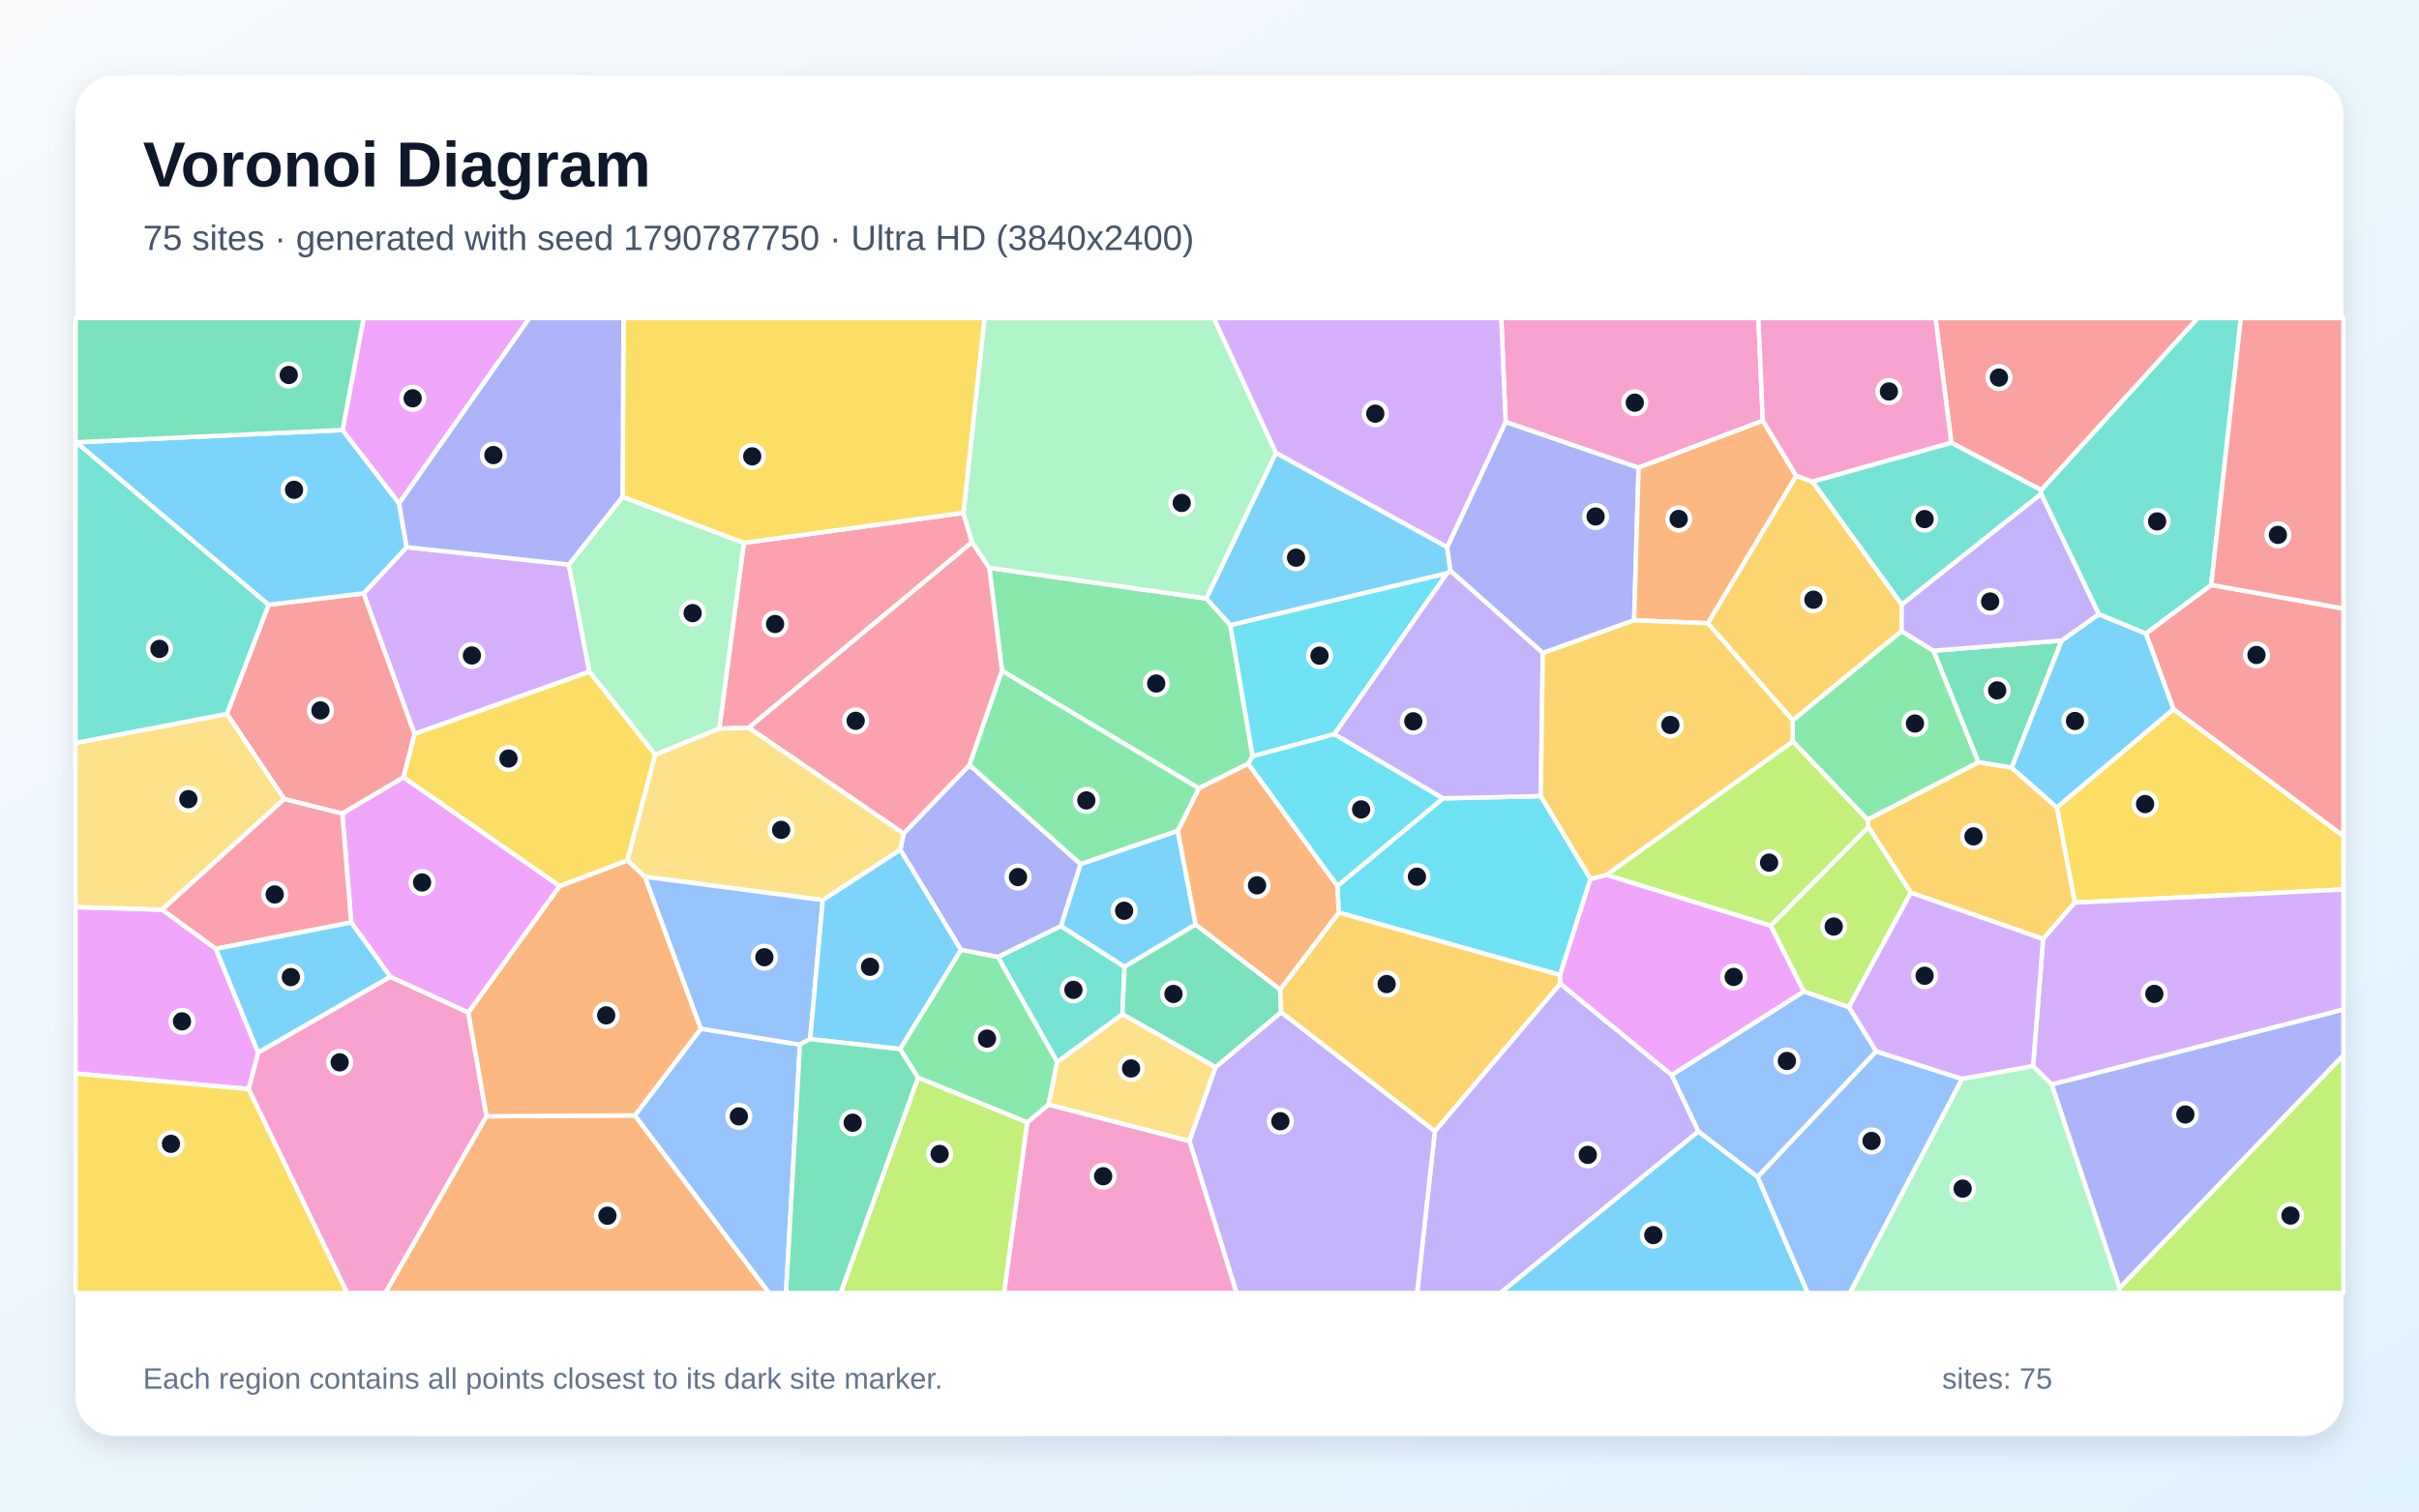
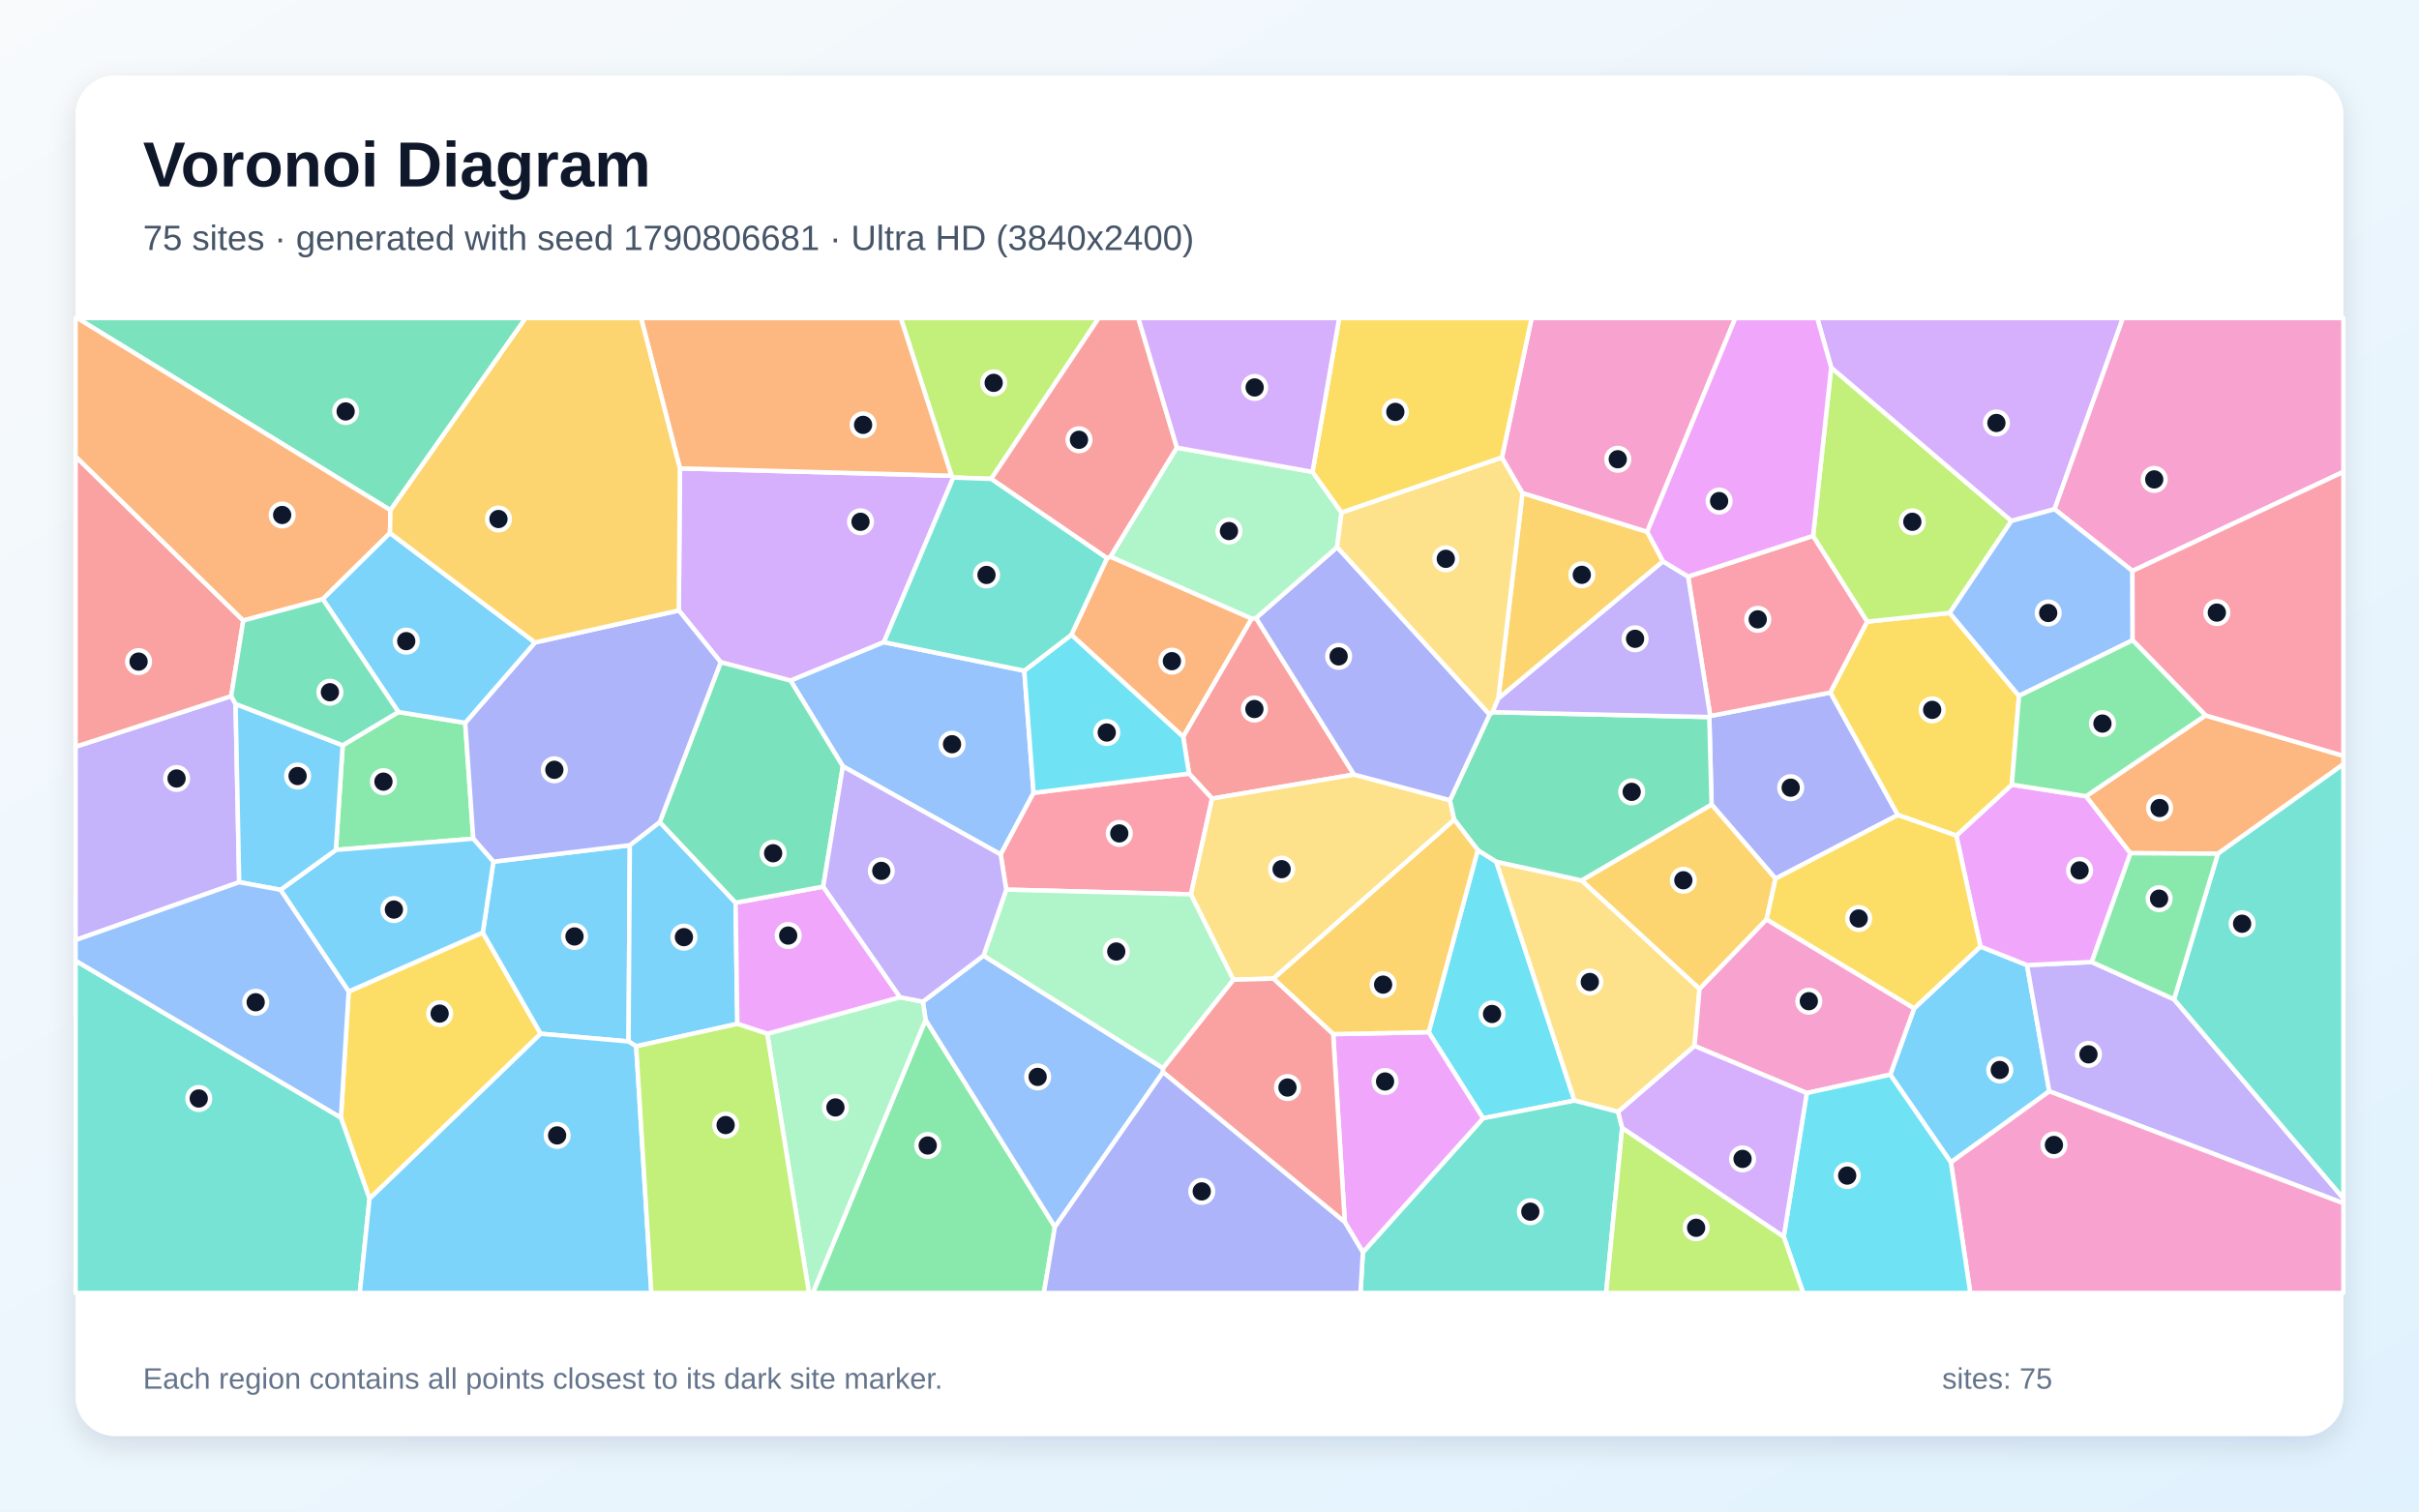
<svg xmlns="http://www.w3.org/2000/svg" width="3840" height="2400" viewBox="0 0 3840 2400" role="img" aria-labelledby="title description">
  <defs>
    <linearGradient id="background" x1="0" y1="0" x2="1" y2="1">
      <stop stop-color="#F8FAFC" />
      <stop offset="1" stop-color="#E0F2FE" />
    </linearGradient>
    <filter id="shadow" x="-5%" y="-5%" width="110%" height="110%">
      <feDropShadow dx="0" dy="15" stdDeviation="22" flood-color="#0F172A" flood-opacity=".12" />
    </filter>
  </defs>
  <rect width="3840" height="2400" fill="url(#background)" />
  <rect x="120" y="120" width="3600" height="2160" rx="63" fill="#FFFFFF" filter="url(#shadow)" />
  <g font-family="Arial, sans-serif">
    <text x="227" y="296" font-size="101" font-weight="700" fill="#0F172A">Voronoi Diagram</text>
-     <text x="227" y="397" font-size="56" fill="#475569">75 sites · generated with seed 1790787750 · Ultra HD (3840x2400)</text>
+     <text x="227" y="397" font-size="56" fill="#475569">75 sites · generated with seed 1790806681 · Ultra HD (3840x2400)</text>
  </g>
  <g stroke="#FFFFFF" stroke-width="7" stroke-linejoin="round">
-     <polygon points="2297.1,910.3 1953.0,992.7 1914.8,950.3 2025.5,719.0 2297.3,868.6 2302.5,906.4" fill="#38BDF8" fill-opacity="0.65" />
-     <polygon points="2277.7,1796.0 2476.8,1561.7 2653.8,1706.8 2696.2,1796.5 2381.8,2053.0 2249.6,2053.0" fill="#A78BFA" fill-opacity="0.65" />
-     <polygon points="394.6,1729.2 409.7,1671.1 619.6,1550.9 743.4,1607.6 772.4,1772.4 611.8,2053.0 551.0,2053.0" fill="#F472B6" fill-opacity="0.65" />
-     <polygon points="772.4,1772.4 1007.8,1771.0 1220.9,2053.0 611.8,2053.0" fill="#FB923C" fill-opacity="0.65" />
-     <polygon points="3293.6,1433.2 3265.1,1281.9 3450.2,1125.9 3720.0,1327.4 3720.0,1412.4" fill="#FACC15" fill-opacity="0.65" />
-     <polygon points="1988.5,1200.8 1981.2,1212.7 1903.1,1251.7 1590.6,1065.1 1570.4,901.6 1914.8,950.3 1953.0,992.7" fill="#4ADE80" fill-opacity="0.65" />
-     <polygon points="1678.3,1686.5 1584.0,1519.5 1684.1,1470.3 1785.1,1535.1 1781.9,1610.5" fill="#2DD4BF" fill-opacity="0.65" />
-     <polygon points="1007.8,1771.0 1112.6,1633.4 1269.9,1658.6 1247.8,2053.0 1220.9,2053.0" fill="#60A5FA" fill-opacity="0.65" />
-     <polygon points="120.0,1704.6 120.0,1440.3 257.6,1444.3 342.7,1506.5 409.7,1671.1 394.6,1729.2" fill="#E879F9" fill-opacity="0.65" />
-     <polygon points="3272.9,1017.0 3193.4,1218.9 3140.5,1210.3 3069.2,1033.2" fill="#34D399" fill-opacity="0.65" />
-     <polygon points="426.4,960.2 577.3,942.1 658.2,1165.3 640.5,1234.4 543.4,1291.8 451.1,1268.8 360.1,1133.5" fill="#F87171" fill-opacity="0.65" />
-     <polygon points="2390.1,669.9 2601.2,742.5 2594.1,984.9 2449.1,1036.9 2302.5,906.4 2297.3,868.6" fill="#818CF8" fill-opacity="0.65" />
-     <polygon points="3243.3,1491.0 3033.3,1417.4 2965.9,1313.0 2964.5,1301.5 3140.5,1210.3 3193.4,1218.9 3265.1,1281.9 3293.6,1433.2" fill="#FBBF24" fill-opacity="0.65" />
-     <polygon points="2934.9,1599.2 2863.3,1574.3 2810.7,1469.8 2965.9,1313.0 3033.3,1417.4" fill="#A3E635" fill-opacity="0.65" />
-     <polygon points="645.6,868.8 903.0,896.4 935.7,1066.6 658.2,1165.3 577.3,942.1" fill="#C084FC" fill-opacity="0.65" />
-     <polygon points="1529.3,814.4 1543.1,860.8 1188.6,1155.6 1141.8,1157.0 1180.9,862.0" fill="#FB7185" fill-opacity="0.65" />
-     <polygon points="2524.8,1395.6 2476.5,1548.2 2125.2,1449.0 2122.9,1406.8 2290.6,1267.6 2445.9,1264.0" fill="#22D3EE" fill-opacity="0.65" />
-     <polygon points="988.3,788.8 1180.9,862.0 1141.8,1157.0 1040.0,1198.5 935.7,1066.6 903.0,896.4" fill="#86EFAC" fill-opacity="0.65" />
-     <polygon points="360.1,1133.5 451.1,1268.8 257.6,1444.3 120.0,1440.3 120.0,1179.6" fill="#FCD34D" fill-opacity="0.65" />
-     <polygon points="2696.2,1796.5 2790.1,1868.6 2869.6,2053.0 2381.8,2053.0" fill="#38BDF8" fill-opacity="0.65" />
-     <polygon points="1869.6,1319.1 1898.1,1468.0 1785.1,1535.1 1684.1,1470.3 1715.3,1371.9" fill="#38BDF8" fill-opacity="0.65" />
-     <polygon points="1888.1,1811.7 1929.5,1694.5 2033.7,1607.0 2277.7,1796.0 2249.6,2053.0 1962.9,2053.0" fill="#A78BFA" fill-opacity="0.65" />
-     <polygon points="2798.4,668.1 2601.2,742.5 2390.1,669.9 2383.1,505.0 2791.3,505.0" fill="#F472B6" fill-opacity="0.65" />
-     <polygon points="888.2,1407.0 996.1,1366.0 1023.8,1392.1 1112.6,1633.4 1007.8,1771.0 772.4,1772.4 743.4,1607.6" fill="#FB923C" fill-opacity="0.65" />
-     <polygon points="935.7,1066.6 1040.0,1198.5 996.1,1366.0 888.2,1407.0 640.5,1234.4 658.2,1165.3" fill="#FACC15" fill-opacity="0.65" />
-     <polygon points="2845.9,1177.3 2845.7,1143.6 3018.5,1002.0 3069.2,1033.2 3140.5,1210.3 2964.5,1301.5" fill="#4ADE80" fill-opacity="0.65" />
-     <polygon points="121.4,702.3 426.4,960.2 360.1,1133.5 120.0,1179.6 120.0,701.6" fill="#2DD4BF" fill-opacity="0.65" />
-     <polygon points="2790.1,1868.6 2978.2,1669.3 3114.8,1713.1 2936.7,2053.0 2869.6,2053.0" fill="#60A5FA" fill-opacity="0.65" />
-     <polygon points="557.5,1464.7 543.4,1291.8 640.5,1234.4 888.2,1407.0 743.4,1607.6 619.6,1550.9" fill="#E879F9" fill-opacity="0.65" />
-     <polygon points="2032.1,1571.1 2033.7,1607.0 1929.5,1694.5 1781.9,1610.5 1785.1,1535.1 1898.1,1468.0" fill="#34D399" fill-opacity="0.65" />
-     <polygon points="3450.2,1125.9 3406.4,1005.8 3510.1,928.8 3720.0,966.2 3720.0,1327.4" fill="#F87171" fill-opacity="0.65" />
-     <polygon points="1715.3,1371.9 1684.1,1470.3 1584.0,1519.5 1525.4,1508.2 1429.2,1349.3 1434.3,1323.5 1539.0,1214.7" fill="#818CF8" fill-opacity="0.65" />
-     <polygon points="2877.4,764.8 3018.9,959.8 3018.5,1002.0 2845.7,1143.6 2710.9,989.6 2851.3,755.3" fill="#FBBF24" fill-opacity="0.65" />
-     <polygon points="2550.1,1389.2 2845.9,1177.3 2964.5,1301.5 2965.9,1313.0 2810.7,1469.8" fill="#A3E635" fill-opacity="0.65" />
-     <polygon points="3256.9,1722.1 3227.3,1692.9 3243.3,1491.0 3293.6,1433.2 3720.0,1412.4 3720.0,1603.0" fill="#C084FC" fill-opacity="0.65" />
-     <polygon points="1188.6,1155.6 1543.1,860.8 1570.4,901.6 1590.6,1065.1 1539.0,1214.7 1434.3,1323.5" fill="#FB7185" fill-opacity="0.65" />
-     <polygon points="2118.3,1165.7 1988.5,1200.8 1953.0,992.7 2297.1,910.3" fill="#22D3EE" fill-opacity="0.65" />
-     <polygon points="1570.4,901.6 1543.1,860.8 1529.3,814.4 1562.9,505.0 1926.8,505.0 2025.5,719.0 1914.8,950.3" fill="#86EFAC" fill-opacity="0.65" />
-     <polygon points="1434.3,1323.5 1429.2,1349.3 1306.1,1429.2 1023.8,1392.1 996.1,1366.0 1040.0,1198.5 1141.8,1157.0 1188.6,1155.6" fill="#FCD34D" fill-opacity="0.65" />
-     <polygon points="3331.9,975.2 3406.4,1005.8 3450.2,1125.9 3265.1,1281.9 3193.4,1218.9 3272.9,1017.0" fill="#38BDF8" fill-opacity="0.65" />
-     <polygon points="543.8,682.8 633.5,799.2 645.6,868.8 577.3,942.1 426.4,960.2 121.4,702.3" fill="#38BDF8" fill-opacity="0.65" />
-     <polygon points="3240.2,784.0 3331.9,975.2 3272.9,1017.0 3069.2,1033.2 3018.5,1002.0 3018.9,959.8" fill="#A78BFA" fill-opacity="0.65" />
-     <polygon points="1630.6,1782.3 1664.4,1753.8 1888.1,1811.7 1962.9,2053.0 1593.8,2053.0" fill="#F472B6" fill-opacity="0.65" />
-     <polygon points="2798.4,668.1 2851.3,755.3 2710.9,989.6 2594.1,984.9 2601.2,742.5" fill="#FB923C" fill-opacity="0.65" />
-     <polygon points="120.0,1704.6 394.6,1729.2 551.0,2053.0 120.0,2053.0" fill="#FACC15" fill-opacity="0.65" />
-     <polygon points="1664.4,1753.8 1630.6,1782.3 1457.2,1711.1 1428.7,1665.7 1525.4,1508.2 1584.0,1519.5 1678.3,1686.5" fill="#4ADE80" fill-opacity="0.65" />
-     <polygon points="3510.1,928.8 3406.4,1005.8 3331.9,975.2 3240.2,784.0 3240.2,778.0 3488.7,505.0 3557.3,505.0" fill="#2DD4BF" fill-opacity="0.65" />
-     <polygon points="1023.8,1392.1 1306.1,1429.2 1286.1,1649.9 1269.9,1658.6 1112.6,1633.4" fill="#60A5FA" fill-opacity="0.65" />
-     <polygon points="633.5,799.2 543.8,682.8 577.2,505.0 840.5,505.0" fill="#E879F9" fill-opacity="0.65" />
-     <polygon points="543.8,682.8 121.4,702.3 120.0,701.6 120.0,505.0 577.2,505.0" fill="#34D399" fill-opacity="0.65" />
-     <polygon points="3240.2,778.0 3097.6,703.1 3072.5,505.0 3488.7,505.0" fill="#F87171" fill-opacity="0.65" />
-     <polygon points="3364.6,2045.2 3256.9,1722.1 3720.0,1603.0 3720.0,1675.7" fill="#818CF8" fill-opacity="0.65" />
-     <polygon points="2033.7,1607.0 2032.1,1571.1 2125.2,1449.0 2476.5,1548.2 2476.8,1561.7 2277.7,1796.0" fill="#FBBF24" fill-opacity="0.65" />
-     <polygon points="1457.2,1711.1 1630.6,1782.3 1593.8,2053.0 1334.4,2053.0" fill="#A3E635" fill-opacity="0.65" />
-     <polygon points="3227.3,1692.9 3114.8,1713.1 2978.2,1669.3 2934.9,1599.2 3033.3,1417.4 3243.3,1491.0" fill="#C084FC" fill-opacity="0.65" />
-     <polygon points="451.1,1268.8 543.4,1291.8 557.5,1464.7 342.7,1506.5 257.6,1444.3" fill="#FB7185" fill-opacity="0.65" />
-     <polygon points="2290.6,1267.6 2122.9,1406.8 1981.2,1212.7 1988.5,1200.8 2118.3,1165.7" fill="#22D3EE" fill-opacity="0.65" />
-     <polygon points="3114.8,1713.1 3227.3,1692.9 3256.9,1722.1 3364.6,2045.2 3363.9,2053.0 2936.7,2053.0" fill="#86EFAC" fill-opacity="0.65" />
-     <polygon points="1664.4,1753.8 1678.3,1686.5 1781.9,1610.5 1929.5,1694.5 1888.1,1811.7" fill="#FCD34D" fill-opacity="0.65" />
-     <polygon points="1428.7,1665.7 1286.1,1649.9 1306.1,1429.2 1429.2,1349.3 1525.4,1508.2" fill="#38BDF8" fill-opacity="0.65" />
-     <polygon points="557.5,1464.7 619.6,1550.9 409.7,1671.1 342.7,1506.5" fill="#38BDF8" fill-opacity="0.65" />
-     <polygon points="2445.9,1264.0 2290.6,1267.6 2118.3,1165.7 2297.1,910.3 2302.5,906.4 2449.1,1036.9" fill="#A78BFA" fill-opacity="0.65" />
-     <polygon points="3097.6,703.1 2877.4,764.8 2851.3,755.3 2798.4,668.1 2791.3,505.0 3072.5,505.0" fill="#F472B6" fill-opacity="0.65" />
-     <polygon points="2032.1,1571.1 1898.1,1468.0 1869.6,1319.1 1903.1,1251.7 1981.2,1212.7 2122.9,1406.8 2125.2,1449.0" fill="#FB923C" fill-opacity="0.65" />
-     <polygon points="1529.3,814.4 1180.9,862.0 988.3,788.8 989.7,505.0 1562.9,505.0" fill="#FACC15" fill-opacity="0.65" />
-     <polygon points="1869.6,1319.1 1715.3,1371.9 1539.0,1214.7 1590.6,1065.1 1903.1,1251.7" fill="#4ADE80" fill-opacity="0.65" />
-     <polygon points="3097.6,703.1 3240.2,778.0 3240.2,784.0 3018.9,959.8 2877.4,764.8" fill="#2DD4BF" fill-opacity="0.65" />
-     <polygon points="2978.2,1669.3 2790.1,1868.6 2696.2,1796.5 2653.8,1706.8 2863.3,1574.3 2934.9,1599.2" fill="#60A5FA" fill-opacity="0.65" />
-     <polygon points="2653.8,1706.8 2476.8,1561.7 2476.5,1548.2 2524.8,1395.6 2550.1,1389.2 2810.7,1469.8 2863.3,1574.3" fill="#E879F9" fill-opacity="0.65" />
-     <polygon points="1269.9,1658.6 1286.1,1649.9 1428.7,1665.7 1457.2,1711.1 1334.4,2053.0 1247.8,2053.0" fill="#34D399" fill-opacity="0.65" />
-     <polygon points="3510.1,928.8 3557.3,505.0 3720.0,505.0 3720.0,966.2" fill="#F87171" fill-opacity="0.65" />
-     <polygon points="988.3,788.8 903.0,896.4 645.6,868.8 633.5,799.2 840.5,505.0 989.7,505.0" fill="#818CF8" fill-opacity="0.65" />
-     <polygon points="2550.1,1389.2 2524.8,1395.6 2445.9,1264.0 2449.1,1036.9 2594.1,984.9 2710.9,989.6 2845.7,1143.6 2845.9,1177.3" fill="#FBBF24" fill-opacity="0.65" />
-     <polygon points="3364.6,2045.2 3720.0,1675.7 3720.0,2053.0 3363.9,2053.0" fill="#A3E635" fill-opacity="0.65" />
-     <polygon points="2390.1,669.9 2297.3,868.6 2025.5,719.0 1926.8,505.0 2383.1,505.0" fill="#C084FC" fill-opacity="0.65" />
+     <polygon points="3000.6,1706.4 3038.6,1601.0 3143.8,1502.9 3217.8,1532.4 3253.1,1732.8 3096.9,1845.6" fill="#38BDF8" fill-opacity="0.65" />
+     <polygon points="3253.1,1732.8 3217.8,1532.4 3320.5,1527.5 3451.1,1586.7 3720.0,1902.9 3720.0,1910.6" fill="#A78BFA" fill-opacity="0.65" />
+     <polygon points="3096.9,1845.6 3253.1,1732.8 3720.0,1910.6 3720.0,2053.0 3127.7,2053.0" fill="#F472B6" fill-opacity="0.65" />
+     <polygon points="1700.7,1008.0 1757.3,886.3 1763.0,883.9 1987.1,982.2 1878.2,1169.9" fill="#FB923C" fill-opacity="0.65" />
+     <polygon points="586.6,1903.3 541.2,1774.6 553.5,1574.3 766.4,1480.7 858.3,1641.4" fill="#FACC15" fill-opacity="0.65" />
+     <polygon points="1469.3,1619.2 1674.6,1948.1 1657.1,2053.0 1290.3,2053.0" fill="#4ADE80" fill-opacity="0.65" />
+     <polygon points="120.0,1525.4 541.2,1774.6 586.6,1903.3 571.1,2053.0 120.0,2053.0" fill="#2DD4BF" fill-opacity="0.65" />
+     <polygon points="1674.6,1948.1 1469.3,1619.2 1465.0,1590.5 1561.3,1517.3 1846.4,1696.1 1846.2,1702.4" fill="#60A5FA" fill-opacity="0.65" />
+     <polygon points="3105.5,1326.8 3193.6,1245.9 3311.5,1264.2 3382.0,1354.7 3320.5,1527.5 3217.8,1532.4 3143.8,1502.9" fill="#E879F9" fill-opacity="0.65" />
+     <polygon points="619.8,810.1 122.5,505.0 834.5,505.0" fill="#34D399" fill-opacity="0.65" />
+     <polygon points="1993.9,981.2 2149.4,1229.8 1924.1,1268.0 1887.5,1228.3 1878.2,1169.9 1987.1,982.2" fill="#F87171" fill-opacity="0.65" />
+     <polygon points="2818.5,1395.1 2717.0,1277.4 2713.4,1138.5 2714.9,1136.9 2905.7,1099.6 3012.8,1294.1" fill="#818CF8" fill-opacity="0.65" />
+     <polygon points="2804.4,1459.8 2697.9,1570.3 2510.5,1398.0 2717.0,1277.4 2818.5,1395.1" fill="#FBBF24" fill-opacity="0.65" />
+     <polygon points="1573.4,760.4 1513.4,758.2 1510.5,755.4 1429.9,505.0 1744.1,505.0" fill="#A3E635" fill-opacity="0.65" />
+     <polygon points="1403.1,1019.7 1255.0,1080.7 1144.1,1051.5 1077.6,969.3 1079.3,743.7 1510.5,755.4 1513.4,758.2" fill="#C084FC" fill-opacity="0.65" />
+     <polygon points="2878.2,850.8 2964.2,987.0 2905.7,1099.6 2714.9,1136.9 2679.7,915.5" fill="#FB7185" fill-opacity="0.65" />
+     <polygon points="2354.3,1775.6 2267.9,1638.9 2345.9,1349.8 2375.2,1368.2 2499.4,1747.5" fill="#22D3EE" fill-opacity="0.65" />
+     <polygon points="1217.9,1641.4 1428.8,1583.4 1465.0,1590.5 1469.3,1619.2 1290.3,2053.0 1284.2,2053.0" fill="#86EFAC" fill-opacity="0.65" />
+     <polygon points="2568.7,1765.4 2499.4,1747.5 2375.2,1368.2 2510.5,1398.0 2697.9,1570.3 2690.0,1660.8" fill="#FCD34D" fill-opacity="0.65" />
+     <polygon points="783.2,1368.2 999.8,1342.0 997.8,1653.6 858.3,1641.4 766.4,1480.7" fill="#38BDF8" fill-opacity="0.65" />
+     <polygon points="1047.3,1305.3 1167.7,1433.3 1170.5,1625.7 1009.9,1661.3 997.8,1653.6 999.8,1342.0" fill="#38BDF8" fill-opacity="0.65" />
+     <polygon points="367.0,1105.3 374.0,1117.8 379.7,1400.8 120.0,1492.6 120.0,1185.6" fill="#A78BFA" fill-opacity="0.65" />
+     <polygon points="2868.1,1735.6 2690.0,1660.8 2697.9,1570.3 2804.4,1459.8 3038.6,1601.0 3000.6,1706.4" fill="#F472B6" fill-opacity="0.65" />
+     <polygon points="3520.8,1355.5 3382.0,1354.7 3311.5,1264.2 3501.1,1135.9 3720.0,1200.1 3720.0,1213.5" fill="#FB923C" fill-opacity="0.65" />
+     <polygon points="3095.0,973.2 3205.0,1104.9 3193.6,1245.9 3105.5,1326.8 3012.8,1294.1 2905.7,1099.6 2964.2,987.0" fill="#FACC15" fill-opacity="0.65" />
+     <polygon points="632.4,1130.5 738.5,1147.7 751.3,1331.7 533.2,1349.5 544.0,1183.4" fill="#4ADE80" fill-opacity="0.65" />
+     <polygon points="3451.1,1586.7 3520.8,1355.5 3720.0,1213.5 3720.0,1902.9" fill="#2DD4BF" fill-opacity="0.65" />
+     <polygon points="1626.0,1065.0 1640.7,1258.9 1588.5,1356.7 1338.0,1216.8 1255.0,1080.7 1403.1,1019.7" fill="#60A5FA" fill-opacity="0.65" />
+     <polygon points="1306.8,1407.8 1428.8,1583.4 1217.9,1641.4 1170.5,1625.7 1167.7,1433.3" fill="#E879F9" fill-opacity="0.65" />
+     <polygon points="1338.0,1216.8 1306.8,1407.8 1167.7,1433.3 1047.3,1305.3 1144.1,1051.5 1255.0,1080.7" fill="#34D399" fill-opacity="0.65" />
+     <polygon points="386.2,985.3 367.0,1105.3 120.0,1185.6 120.0,724.7" fill="#F87171" fill-opacity="0.65" />
+     <polygon points="849.3,1020.1 1077.6,969.3 1144.1,1051.5 1047.3,1305.3 999.8,1342.0 783.2,1368.2 751.3,1331.7 738.5,1147.7" fill="#818CF8" fill-opacity="0.65" />
+     <polygon points="2614.8,844.4 2640.0,891.3 2378.4,1109.3 2416.9,782.8" fill="#FBBF24" fill-opacity="0.65" />
+     <polygon points="2906.9,583.6 3193.0,827.1 3095.0,973.2 2964.2,987.0 2878.2,850.8" fill="#A3E635" fill-opacity="0.65" />
+     <polygon points="3261.5,808.5 3193.0,827.1 2906.9,583.6 2884.7,505.0 3370.0,505.0" fill="#C084FC" fill-opacity="0.65" />
+     <polygon points="1887.5,1228.3 1924.1,1268.0 1890.6,1420.0 1597.3,1412.6 1588.5,1356.7 1640.7,1258.9" fill="#FB7185" fill-opacity="0.65" />
+     <polygon points="2831.6,1963.6 2868.1,1735.6 3000.6,1706.4 3096.9,1845.6 3127.7,2053.0 2862.5,2053.0" fill="#22D3EE" fill-opacity="0.65" />
+     <polygon points="1958.1,1555.6 1846.4,1696.1 1561.3,1517.3 1597.3,1412.6 1890.6,1420.0" fill="#86EFAC" fill-opacity="0.65" />
+     <polygon points="2301.7,1270.6 2308.6,1301.6 2021.5,1553.9 1958.1,1555.6 1890.6,1420.0 1924.1,1268.0 2149.4,1229.8" fill="#FCD34D" fill-opacity="0.65" />
+     <polygon points="445.3,1412.9 533.2,1349.5 751.3,1331.7 783.2,1368.2 766.4,1480.7 553.5,1574.3" fill="#38BDF8" fill-opacity="0.65" />
+     <polygon points="544.0,1183.4 533.2,1349.5 445.3,1412.9 379.7,1400.8 374.0,1117.8" fill="#38BDF8" fill-opacity="0.65" />
+     <polygon points="1338.0,1216.8 1588.5,1356.7 1597.3,1412.6 1561.3,1517.3 1465.0,1590.5 1428.8,1583.4 1306.8,1407.8" fill="#A78BFA" fill-opacity="0.65" />
+     <polygon points="3385.1,906.6 3261.5,808.5 3370.0,505.0 3720.0,505.0 3720.0,749.2" fill="#F472B6" fill-opacity="0.65" />
+     <polygon points="619.8,810.1 619.1,846.3 512.4,951.3 386.2,985.3 120.0,724.7 120.0,505.0 122.5,505.0" fill="#FB923C" fill-opacity="0.65" />
+     <polygon points="2804.4,1459.8 2818.5,1395.1 3012.8,1294.1 3105.5,1326.8 3143.8,1502.9 3038.6,1601.0" fill="#FACC15" fill-opacity="0.65" />
+     <polygon points="3451.1,1586.7 3320.5,1527.5 3382.0,1354.7 3520.8,1355.5" fill="#4ADE80" fill-opacity="0.65" />
+     <polygon points="2163.5,1988.4 2354.3,1775.6 2499.4,1747.5 2568.7,1765.4 2575.1,1790.8 2549.6,2053.0 2159.6,2053.0" fill="#2DD4BF" fill-opacity="0.65" />
+     <polygon points="3385.1,906.6 3385.4,1016.6 3205.0,1104.9 3095.0,973.2 3193.0,827.1 3261.5,808.5" fill="#60A5FA" fill-opacity="0.65" />
+     <polygon points="2134.8,1940.5 2116.3,1642.0 2267.9,1638.9 2354.3,1775.6 2163.5,1988.4" fill="#E879F9" fill-opacity="0.65" />
+     <polygon points="2510.5,1398.0 2375.2,1368.2 2345.9,1349.8 2308.6,1301.6 2301.7,1270.6 2364.7,1134.5 2369.3,1130.8 2713.4,1138.5 2717.0,1277.4" fill="#34D399" fill-opacity="0.65" />
+     <polygon points="1868.3,710.8 1763.0,883.9 1757.3,886.3 1573.4,760.4 1744.1,505.0 1807.0,505.0" fill="#F87171" fill-opacity="0.65" />
+     <polygon points="2122.6,868.7 2364.7,1134.5 2301.7,1270.6 2149.4,1229.8 1993.9,981.2" fill="#818CF8" fill-opacity="0.65" />
+     <polygon points="2116.3,1642.0 2021.5,1553.9 2308.6,1301.6 2345.9,1349.8 2267.9,1638.9" fill="#FBBF24" fill-opacity="0.65" />
+     <polygon points="2575.1,1790.8 2831.6,1963.6 2862.5,2053.0 2549.6,2053.0" fill="#A3E635" fill-opacity="0.65" />
+     <polygon points="2575.1,1790.8 2568.7,1765.4 2690.0,1660.8 2868.1,1735.6 2831.6,1963.6" fill="#C084FC" fill-opacity="0.65" />
+     <polygon points="3501.1,1135.9 3385.4,1016.6 3385.1,906.6 3720.0,749.2 3720.0,1200.1" fill="#FB7185" fill-opacity="0.65" />
+     <polygon points="1887.5,1228.3 1640.7,1258.9 1626.0,1065.0 1700.7,1008.0 1878.2,1169.9" fill="#22D3EE" fill-opacity="0.65" />
+     <polygon points="2083.5,749.3 2129.6,813.7 2122.6,868.7 1993.9,981.2 1987.1,982.2 1763.0,883.9 1868.3,710.8" fill="#86EFAC" fill-opacity="0.65" />
+     <polygon points="2384.2,726.3 2416.9,782.8 2378.4,1109.3 2369.3,1130.8 2364.7,1134.5 2122.6,868.7 2129.6,813.7" fill="#FCD34D" fill-opacity="0.65" />
+     <polygon points="586.6,1903.3 858.3,1641.4 997.8,1653.6 1009.9,1661.3 1034.0,2053.0 571.1,2053.0" fill="#38BDF8" fill-opacity="0.65" />
+     <polygon points="849.3,1020.1 738.5,1147.7 632.4,1130.5 512.4,951.3 619.1,846.3" fill="#38BDF8" fill-opacity="0.65" />
+     <polygon points="2369.3,1130.8 2378.4,1109.3 2640.0,891.3 2679.7,915.5 2714.9,1136.9 2713.4,1138.5" fill="#A78BFA" fill-opacity="0.65" />
+     <polygon points="2614.8,844.4 2416.9,782.8 2384.2,726.3 2431.3,505.0 2754.7,505.0" fill="#F472B6" fill-opacity="0.65" />
+     <polygon points="1079.3,743.7 1017.6,505.0 1429.9,505.0 1510.5,755.4" fill="#FB923C" fill-opacity="0.65" />
+     <polygon points="2384.2,726.3 2129.6,813.7 2083.5,749.3 2125.9,505.0 2431.3,505.0" fill="#FACC15" fill-opacity="0.65" />
+     <polygon points="3385.4,1016.6 3501.1,1135.9 3311.5,1264.2 3193.6,1245.9 3205.0,1104.9" fill="#4ADE80" fill-opacity="0.65" />
+     <polygon points="1626.0,1065.0 1403.1,1019.7 1513.4,758.2 1573.4,760.4 1757.3,886.3 1700.7,1008.0" fill="#2DD4BF" fill-opacity="0.65" />
+     <polygon points="120.0,1525.4 120.0,1492.6 379.7,1400.8 445.3,1412.9 553.5,1574.3 541.2,1774.6" fill="#60A5FA" fill-opacity="0.65" />
+     <polygon points="2906.9,583.6 2878.2,850.8 2679.7,915.5 2640.0,891.3 2614.8,844.4 2754.7,505.0 2884.7,505.0" fill="#E879F9" fill-opacity="0.65" />
+     <polygon points="632.4,1130.5 544.0,1183.4 374.0,1117.8 367.0,1105.3 386.2,985.3 512.4,951.3" fill="#34D399" fill-opacity="0.65" />
+     <polygon points="1846.2,1702.4 1846.4,1696.1 1958.1,1555.6 2021.5,1553.9 2116.3,1642.0 2134.8,1940.5" fill="#F87171" fill-opacity="0.65" />
+     <polygon points="1674.6,1948.1 1846.2,1702.4 2134.8,1940.5 2163.5,1988.4 2159.6,2053.0 1657.1,2053.0" fill="#818CF8" fill-opacity="0.65" />
+     <polygon points="1079.3,743.7 1077.6,969.3 849.3,1020.1 619.1,846.3 619.8,810.1 834.5,505.0 1017.6,505.0" fill="#FBBF24" fill-opacity="0.65" />
+     <polygon points="1009.9,1661.3 1170.5,1625.7 1217.9,1641.4 1284.2,2053.0 1034.0,2053.0" fill="#A3E635" fill-opacity="0.65" />
+     <polygon points="2083.5,749.3 1868.3,710.8 1807.0,505.0 2125.9,505.0" fill="#C084FC" fill-opacity="0.65" />
  </g>
  <g>
-     <circle cx="2057.4" cy="885.5" r="18" fill="#0F172A" stroke="#FFFFFF" stroke-width="7" />
-     <circle cx="2520.5" cy="1833.7" r="18" fill="#0F172A" stroke="#FFFFFF" stroke-width="7" />
-     <circle cx="539.2" cy="1686.8" r="18" fill="#0F172A" stroke="#FFFFFF" stroke-width="7" />
-     <circle cx="964.3" cy="1930.3" r="18" fill="#0F172A" stroke="#FFFFFF" stroke-width="7" />
-     <circle cx="3405.2" cy="1276.7" r="18" fill="#0F172A" stroke="#FFFFFF" stroke-width="7" />
-     <circle cx="1835.4" cy="1085.3" r="18" fill="#0F172A" stroke="#FFFFFF" stroke-width="7" />
-     <circle cx="1704.0" cy="1571.7" r="18" fill="#0F172A" stroke="#FFFFFF" stroke-width="7" />
-     <circle cx="1172.9" cy="1772.6" r="18" fill="#0F172A" stroke="#FFFFFF" stroke-width="7" />
-     <circle cx="288.9" cy="1621.7" r="18" fill="#0F172A" stroke="#FFFFFF" stroke-width="7" />
-     <circle cx="3170.4" cy="1096.2" r="18" fill="#0F172A" stroke="#FFFFFF" stroke-width="7" />
-     <circle cx="508.7" cy="1128.0" r="18" fill="#0F172A" stroke="#FFFFFF" stroke-width="7" />
-     <circle cx="2532.9" cy="820.1" r="18" fill="#0F172A" stroke="#FFFFFF" stroke-width="7" />
-     <circle cx="3132.8" cy="1328.0" r="18" fill="#0F172A" stroke="#FFFFFF" stroke-width="7" />
-     <circle cx="2910.9" cy="1471.2" r="18" fill="#0F172A" stroke="#FFFFFF" stroke-width="7" />
-     <circle cx="749.1" cy="1040.8" r="18" fill="#0F172A" stroke="#FFFFFF" stroke-width="7" />
-     <circle cx="1230.4" cy="990.8" r="18" fill="#0F172A" stroke="#FFFFFF" stroke-width="7" />
-     <circle cx="2249.3" cy="1392.0" r="18" fill="#0F172A" stroke="#FFFFFF" stroke-width="7" />
-     <circle cx="1099.5" cy="973.5" r="18" fill="#0F172A" stroke="#FFFFFF" stroke-width="7" />
-     <circle cx="299.0" cy="1268.9" r="18" fill="#0F172A" stroke="#FFFFFF" stroke-width="7" />
-     <circle cx="2624.5" cy="1961.1" r="18" fill="#0F172A" stroke="#FFFFFF" stroke-width="7" />
-     <circle cx="1784.5" cy="1446.1" r="18" fill="#0F172A" stroke="#FFFFFF" stroke-width="7" />
-     <circle cx="2032.5" cy="1780.3" r="18" fill="#0F172A" stroke="#FFFFFF" stroke-width="7" />
-     <circle cx="2595.1" cy="639.4" r="18" fill="#0F172A" stroke="#FFFFFF" stroke-width="7" />
-     <circle cx="962.3" cy="1612.2" r="18" fill="#0F172A" stroke="#FFFFFF" stroke-width="7" />
-     <circle cx="807.2" cy="1204.4" r="18" fill="#0F172A" stroke="#FFFFFF" stroke-width="7" />
-     <circle cx="3039.9" cy="1148.8" r="18" fill="#0F172A" stroke="#FFFFFF" stroke-width="7" />
-     <circle cx="253.1" cy="1030.3" r="18" fill="#0F172A" stroke="#FFFFFF" stroke-width="7" />
-     <circle cx="2971.0" cy="1811.6" r="18" fill="#0F172A" stroke="#FFFFFF" stroke-width="7" />
-     <circle cx="670.0" cy="1401.2" r="18" fill="#0F172A" stroke="#FFFFFF" stroke-width="7" />
-     <circle cx="1862.8" cy="1578.2" r="18" fill="#0F172A" stroke="#FFFFFF" stroke-width="7" />
-     <circle cx="3582.0" cy="1040.0" r="18" fill="#0F172A" stroke="#FFFFFF" stroke-width="7" />
-     <circle cx="1616.0" cy="1392.6" r="18" fill="#0F172A" stroke="#FFFFFF" stroke-width="7" />
-     <circle cx="2878.7" cy="952.2" r="18" fill="#0F172A" stroke="#FFFFFF" stroke-width="7" />
-     <circle cx="2808.3" cy="1369.7" r="18" fill="#0F172A" stroke="#FFFFFF" stroke-width="7" />
-     <circle cx="3419.9" cy="1578.1" r="18" fill="#0F172A" stroke="#FFFFFF" stroke-width="7" />
-     <circle cx="1358.3" cy="1144.5" r="18" fill="#0F172A" stroke="#FFFFFF" stroke-width="7" />
-     <circle cx="2094.6" cy="1041.1" r="18" fill="#0F172A" stroke="#FFFFFF" stroke-width="7" />
-     <circle cx="1875.9" cy="798.6" r="18" fill="#0F172A" stroke="#FFFFFF" stroke-width="7" />
-     <circle cx="1240.0" cy="1317.7" r="18" fill="#0F172A" stroke="#FFFFFF" stroke-width="7" />
-     <circle cx="3293.9" cy="1144.8" r="18" fill="#0F172A" stroke="#FFFFFF" stroke-width="7" />
-     <circle cx="466.8" cy="777.7" r="18" fill="#0F172A" stroke="#FFFFFF" stroke-width="7" />
-     <circle cx="3159.2" cy="955.1" r="18" fill="#0F172A" stroke="#FFFFFF" stroke-width="7" />
-     <circle cx="1751.2" cy="1867.6" r="18" fill="#0F172A" stroke="#FFFFFF" stroke-width="7" />
-     <circle cx="2664.8" cy="824.0" r="18" fill="#0F172A" stroke="#FFFFFF" stroke-width="7" />
-     <circle cx="271.4" cy="1816.2" r="18" fill="#0F172A" stroke="#FFFFFF" stroke-width="7" />
-     <circle cx="1566.8" cy="1649.1" r="18" fill="#0F172A" stroke="#FFFFFF" stroke-width="7" />
-     <circle cx="3424.3" cy="827.9" r="18" fill="#0F172A" stroke="#FFFFFF" stroke-width="7" />
-     <circle cx="1213.4" cy="1519.9" r="18" fill="#0F172A" stroke="#FFFFFF" stroke-width="7" />
-     <circle cx="655.1" cy="632.4" r="18" fill="#0F172A" stroke="#FFFFFF" stroke-width="7" />
-     <circle cx="458.4" cy="595.4" r="18" fill="#0F172A" stroke="#FFFFFF" stroke-width="7" />
-     <circle cx="3173.2" cy="599.5" r="18" fill="#0F172A" stroke="#FFFFFF" stroke-width="7" />
-     <circle cx="3469.1" cy="1769.6" r="18" fill="#0F172A" stroke="#FFFFFF" stroke-width="7" />
-     <circle cx="2201.2" cy="1562.5" r="18" fill="#0F172A" stroke="#FFFFFF" stroke-width="7" />
-     <circle cx="1491.6" cy="1832.3" r="18" fill="#0F172A" stroke="#FFFFFF" stroke-width="7" />
-     <circle cx="3055.2" cy="1549.3" r="18" fill="#0F172A" stroke="#FFFFFF" stroke-width="7" />
-     <circle cx="436.1" cy="1420.2" r="18" fill="#0F172A" stroke="#FFFFFF" stroke-width="7" />
-     <circle cx="2160.7" cy="1285.2" r="18" fill="#0F172A" stroke="#FFFFFF" stroke-width="7" />
-     <circle cx="3115.6" cy="1887.3" r="18" fill="#0F172A" stroke="#FFFFFF" stroke-width="7" />
-     <circle cx="1795.5" cy="1696.5" r="18" fill="#0F172A" stroke="#FFFFFF" stroke-width="7" />
-     <circle cx="1381.1" cy="1535.1" r="18" fill="#0F172A" stroke="#FFFFFF" stroke-width="7" />
-     <circle cx="461.7" cy="1551.4" r="18" fill="#0F172A" stroke="#FFFFFF" stroke-width="7" />
-     <circle cx="2243.5" cy="1145.3" r="18" fill="#0F172A" stroke="#FFFFFF" stroke-width="7" />
-     <circle cx="2998.5" cy="621.6" r="18" fill="#0F172A" stroke="#FFFFFF" stroke-width="7" />
-     <circle cx="1995.5" cy="1405.7" r="18" fill="#0F172A" stroke="#FFFFFF" stroke-width="7" />
-     <circle cx="1194.1" cy="724.6" r="18" fill="#0F172A" stroke="#FFFFFF" stroke-width="7" />
-     <circle cx="1724.5" cy="1270.9" r="18" fill="#0F172A" stroke="#FFFFFF" stroke-width="7" />
-     <circle cx="3055.2" cy="824.2" r="18" fill="#0F172A" stroke="#FFFFFF" stroke-width="7" />
-     <circle cx="2836.6" cy="1684.6" r="18" fill="#0F172A" stroke="#FFFFFF" stroke-width="7" />
-     <circle cx="2752.1" cy="1551.2" r="18" fill="#0F172A" stroke="#FFFFFF" stroke-width="7" />
-     <circle cx="1353.6" cy="1782.7" r="18" fill="#0F172A" stroke="#FFFFFF" stroke-width="7" />
-     <circle cx="3616.0" cy="849.3" r="18" fill="#0F172A" stroke="#FFFFFF" stroke-width="7" />
-     <circle cx="783.2" cy="722.6" r="18" fill="#0F172A" stroke="#FFFFFF" stroke-width="7" />
-     <circle cx="2651.6" cy="1151.1" r="18" fill="#0F172A" stroke="#FFFFFF" stroke-width="7" />
-     <circle cx="3636.0" cy="1930.1" r="18" fill="#0F172A" stroke="#FFFFFF" stroke-width="7" />
-     <circle cx="2183.2" cy="656.8" r="18" fill="#0F172A" stroke="#FFFFFF" stroke-width="7" />
+     <circle cx="3174.5" cy="1698.9" r="18" fill="#0F172A" stroke="#FFFFFF" stroke-width="7" />
+     <circle cx="3315.3" cy="1674.1" r="18" fill="#0F172A" stroke="#FFFFFF" stroke-width="7" />
+     <circle cx="3260.5" cy="1818.0" r="18" fill="#0F172A" stroke="#FFFFFF" stroke-width="7" />
+     <circle cx="1860.3" cy="1049.8" r="18" fill="#0F172A" stroke="#FFFFFF" stroke-width="7" />
+     <circle cx="697.9" cy="1609.4" r="18" fill="#0F172A" stroke="#FFFFFF" stroke-width="7" />
+     <circle cx="1472.7" cy="1818.8" r="18" fill="#0F172A" stroke="#FFFFFF" stroke-width="7" />
+     <circle cx="315.5" cy="1744.2" r="18" fill="#0F172A" stroke="#FFFFFF" stroke-width="7" />
+     <circle cx="1647.2" cy="1709.9" r="18" fill="#0F172A" stroke="#FFFFFF" stroke-width="7" />
+     <circle cx="3301.2" cy="1382.0" r="18" fill="#0F172A" stroke="#FFFFFF" stroke-width="7" />
+     <circle cx="548.7" cy="653.3" r="18" fill="#0F172A" stroke="#FFFFFF" stroke-width="7" />
+     <circle cx="1991.3" cy="1125.8" r="18" fill="#0F172A" stroke="#FFFFFF" stroke-width="7" />
+     <circle cx="2842.6" cy="1250.7" r="18" fill="#0F172A" stroke="#FFFFFF" stroke-width="7" />
+     <circle cx="2672.2" cy="1397.7" r="18" fill="#0F172A" stroke="#FFFFFF" stroke-width="7" />
+     <circle cx="1577.4" cy="607.9" r="18" fill="#0F172A" stroke="#FFFFFF" stroke-width="7" />
+     <circle cx="1366.0" cy="828.5" r="18" fill="#0F172A" stroke="#FFFFFF" stroke-width="7" />
+     <circle cx="2790.3" cy="983.4" r="18" fill="#0F172A" stroke="#FFFFFF" stroke-width="7" />
+     <circle cx="2368.5" cy="1610.0" r="18" fill="#0F172A" stroke="#FFFFFF" stroke-width="7" />
+     <circle cx="1326.2" cy="1758.4" r="18" fill="#0F172A" stroke="#FFFFFF" stroke-width="7" />
+     <circle cx="2523.7" cy="1559.2" r="18" fill="#0F172A" stroke="#FFFFFF" stroke-width="7" />
+     <circle cx="912.0" cy="1486.9" r="18" fill="#0F172A" stroke="#FFFFFF" stroke-width="7" />
+     <circle cx="1085.7" cy="1488.0" r="18" fill="#0F172A" stroke="#FFFFFF" stroke-width="7" />
+     <circle cx="280.3" cy="1236.1" r="18" fill="#0F172A" stroke="#FFFFFF" stroke-width="7" />
+     <circle cx="2871.4" cy="1589.7" r="18" fill="#0F172A" stroke="#FFFFFF" stroke-width="7" />
+     <circle cx="3428.2" cy="1283.0" r="18" fill="#0F172A" stroke="#FFFFFF" stroke-width="7" />
+     <circle cx="3067.2" cy="1127.1" r="18" fill="#0F172A" stroke="#FFFFFF" stroke-width="7" />
+     <circle cx="608.7" cy="1241.1" r="18" fill="#0F172A" stroke="#FFFFFF" stroke-width="7" />
+     <circle cx="3559.2" cy="1466.7" r="18" fill="#0F172A" stroke="#FFFFFF" stroke-width="7" />
+     <circle cx="1511.3" cy="1181.7" r="18" fill="#0F172A" stroke="#FFFFFF" stroke-width="7" />
+     <circle cx="1251.2" cy="1485.5" r="18" fill="#0F172A" stroke="#FFFFFF" stroke-width="7" />
+     <circle cx="1227.3" cy="1354.8" r="18" fill="#0F172A" stroke="#FFFFFF" stroke-width="7" />
+     <circle cx="220.0" cy="1050.5" r="18" fill="#0F172A" stroke="#FFFFFF" stroke-width="7" />
+     <circle cx="880.0" cy="1222.3" r="18" fill="#0F172A" stroke="#FFFFFF" stroke-width="7" />
+     <circle cx="2511.0" cy="912.7" r="18" fill="#0F172A" stroke="#FFFFFF" stroke-width="7" />
+     <circle cx="3035.7" cy="828.5" r="18" fill="#0F172A" stroke="#FFFFFF" stroke-width="7" />
+     <circle cx="3169.2" cy="671.6" r="18" fill="#0F172A" stroke="#FFFFFF" stroke-width="7" />
+     <circle cx="1776.8" cy="1323.3" r="18" fill="#0F172A" stroke="#FFFFFF" stroke-width="7" />
+     <circle cx="2932.3" cy="1866.6" r="18" fill="#0F172A" stroke="#FFFFFF" stroke-width="7" />
+     <circle cx="1772.0" cy="1510.8" r="18" fill="#0F172A" stroke="#FFFFFF" stroke-width="7" />
+     <circle cx="2034.5" cy="1380.1" r="18" fill="#0F172A" stroke="#FFFFFF" stroke-width="7" />
+     <circle cx="625.3" cy="1444.2" r="18" fill="#0F172A" stroke="#FFFFFF" stroke-width="7" />
+     <circle cx="472.4" cy="1232.2" r="18" fill="#0F172A" stroke="#FFFFFF" stroke-width="7" />
+     <circle cx="1399.0" cy="1382.8" r="18" fill="#0F172A" stroke="#FFFFFF" stroke-width="7" />
+     <circle cx="3419.7" cy="761.2" r="18" fill="#0F172A" stroke="#FFFFFF" stroke-width="7" />
+     <circle cx="447.9" cy="817.7" r="18" fill="#0F172A" stroke="#FFFFFF" stroke-width="7" />
+     <circle cx="2950.5" cy="1458.4" r="18" fill="#0F172A" stroke="#FFFFFF" stroke-width="7" />
+     <circle cx="3427.4" cy="1426.9" r="18" fill="#0F172A" stroke="#FFFFFF" stroke-width="7" />
+     <circle cx="2429.3" cy="1923.9" r="18" fill="#0F172A" stroke="#FFFFFF" stroke-width="7" />
+     <circle cx="3251.4" cy="973.3" r="18" fill="#0F172A" stroke="#FFFFFF" stroke-width="7" />
+     <circle cx="2198.7" cy="1717.2" r="18" fill="#0F172A" stroke="#FFFFFF" stroke-width="7" />
+     <circle cx="2590.2" cy="1257.3" r="18" fill="#0F172A" stroke="#FFFFFF" stroke-width="7" />
+     <circle cx="1712.8" cy="698.3" r="18" fill="#0F172A" stroke="#FFFFFF" stroke-width="7" />
+     <circle cx="2125.0" cy="1042.2" r="18" fill="#0F172A" stroke="#FFFFFF" stroke-width="7" />
+     <circle cx="2195.6" cy="1563.4" r="18" fill="#0F172A" stroke="#FFFFFF" stroke-width="7" />
+     <circle cx="2692.5" cy="1949.5" r="18" fill="#0F172A" stroke="#FFFFFF" stroke-width="7" />
+     <circle cx="2766.2" cy="1840.1" r="18" fill="#0F172A" stroke="#FFFFFF" stroke-width="7" />
+     <circle cx="3519.1" cy="972.7" r="18" fill="#0F172A" stroke="#FFFFFF" stroke-width="7" />
+     <circle cx="1756.9" cy="1163.1" r="18" fill="#0F172A" stroke="#FFFFFF" stroke-width="7" />
+     <circle cx="1950.9" cy="843.2" r="18" fill="#0F172A" stroke="#FFFFFF" stroke-width="7" />
+     <circle cx="2295.1" cy="887.3" r="18" fill="#0F172A" stroke="#FFFFFF" stroke-width="7" />
+     <circle cx="884.4" cy="1802.8" r="18" fill="#0F172A" stroke="#FFFFFF" stroke-width="7" />
+     <circle cx="644.9" cy="1018.0" r="18" fill="#0F172A" stroke="#FFFFFF" stroke-width="7" />
+     <circle cx="2595.6" cy="1014.3" r="18" fill="#0F172A" stroke="#FFFFFF" stroke-width="7" />
+     <circle cx="2568.1" cy="729.2" r="18" fill="#0F172A" stroke="#FFFFFF" stroke-width="7" />
+     <circle cx="1370.1" cy="674.6" r="18" fill="#0F172A" stroke="#FFFFFF" stroke-width="7" />
+     <circle cx="2215.0" cy="654.0" r="18" fill="#0F172A" stroke="#FFFFFF" stroke-width="7" />
+     <circle cx="3337.5" cy="1148.9" r="18" fill="#0F172A" stroke="#FFFFFF" stroke-width="7" />
+     <circle cx="1566.0" cy="912.9" r="18" fill="#0F172A" stroke="#FFFFFF" stroke-width="7" />
+     <circle cx="405.9" cy="1591.4" r="18" fill="#0F172A" stroke="#FFFFFF" stroke-width="7" />
+     <circle cx="2729.0" cy="795.6" r="18" fill="#0F172A" stroke="#FFFFFF" stroke-width="7" />
+     <circle cx="523.7" cy="1099.1" r="18" fill="#0F172A" stroke="#FFFFFF" stroke-width="7" />
+     <circle cx="2043.8" cy="1726.8" r="18" fill="#0F172A" stroke="#FFFFFF" stroke-width="7" />
+     <circle cx="1907.7" cy="1891.7" r="18" fill="#0F172A" stroke="#FFFFFF" stroke-width="7" />
+     <circle cx="791.3" cy="824.1" r="18" fill="#0F172A" stroke="#FFFFFF" stroke-width="7" />
+     <circle cx="1151.9" cy="1786.4" r="18" fill="#0F172A" stroke="#FFFFFF" stroke-width="7" />
+     <circle cx="1991.7" cy="615.2" r="18" fill="#0F172A" stroke="#FFFFFF" stroke-width="7" />
  </g>
  <g font-family="Arial, sans-serif" font-size="47" fill="#64748B">
    <text x="227" y="2205">Each region contains all points closest to its dark site marker.</text>
    <text x="3083" y="2205">sites: 75</text>
  </g>
</svg>
